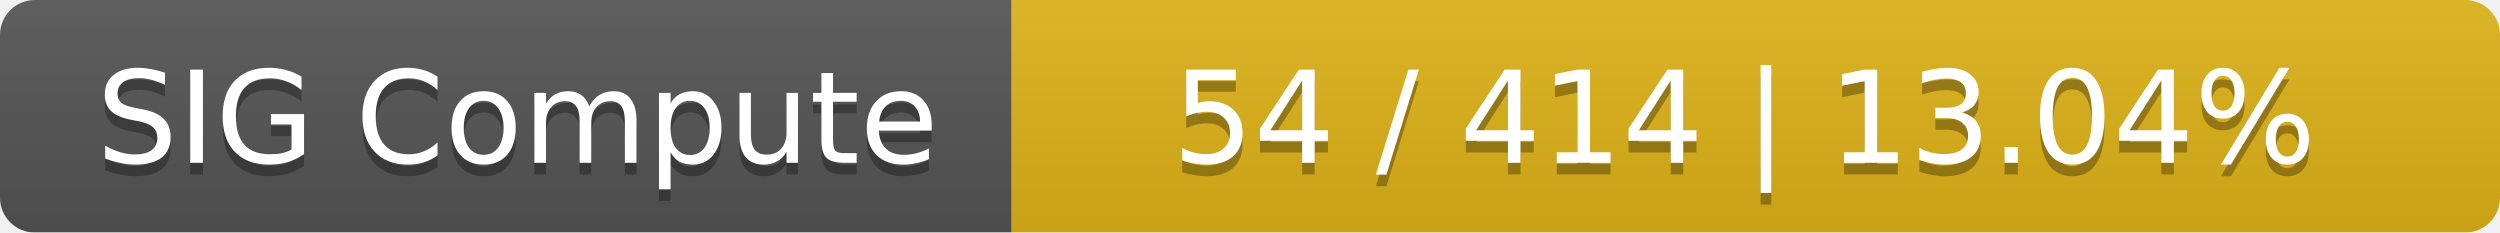
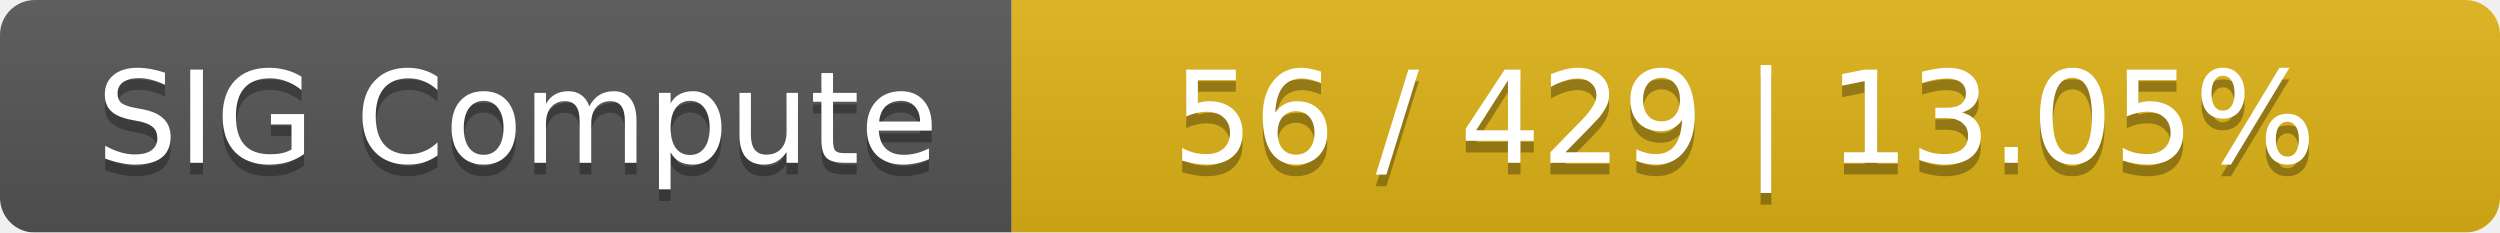
<svg xmlns="http://www.w3.org/2000/svg" width="215" height="20">
  <linearGradient id="smooth" x2="0" y2="100%">
    <stop offset="0" stop-color="#bbb" stop-opacity=".1" />
    <stop offset="1" stop-opacity=".1" />
  </linearGradient>
  <mask id="round">
    <rect width="215" height="20" rx="3" fill="#fff" />
  </mask>
  <g mask="url(#round)">
    <rect width="87" height="20" fill="#555" />
    <rect x="87" width="128" height="20" fill="#dfb317" />
    <rect width="215" height="20" fill="url(#smooth)" />
  </g>
  <g fill="#fff" text-anchor="middle" font-family="DejaVu Sans,Verdana,Geneva,sans-serif" font-size="11">
    <text x="44.5" y="15" fill="#010101" fill-opacity=".3">SIG Compute</text>
    <text x="44.5" y="14">SIG Compute</text>
-     <text x="150" y="15" fill="#010101" fill-opacity=".3">54 / 414    |    13.04%</text>
-     <text x="150" y="14">54 / 414    |    13.04%</text>
+     <text x="150" y="15" fill="#010101" fill-opacity=".3">56 / 429    |    13.05%</text>
+     <text x="150" y="14">56 / 429    |    13.05%</text>
  </g>
</svg>
